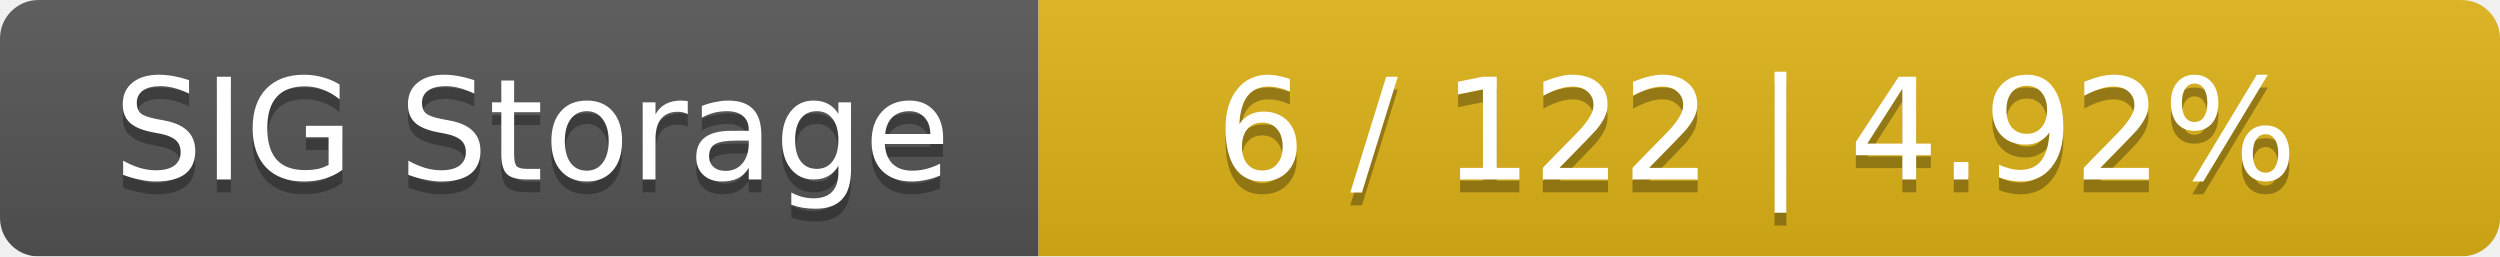
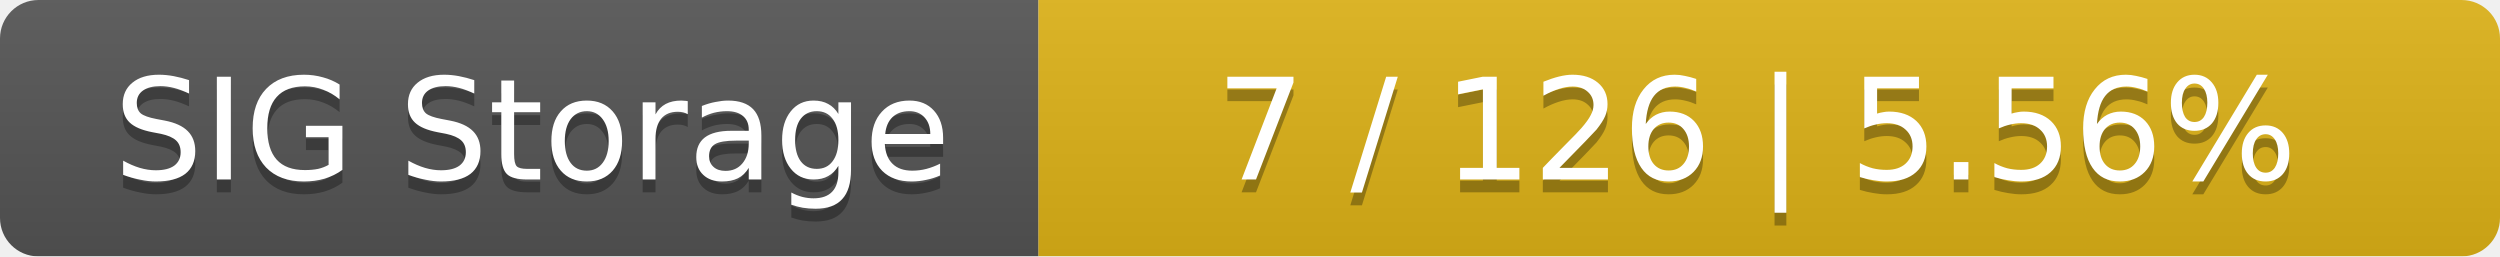
<svg xmlns="http://www.w3.org/2000/svg" width="195" height="20">
  <linearGradient id="smooth" x2="0" y2="100%">
    <stop offset="0" stop-color="#bbb" stop-opacity=".1" />
    <stop offset="1" stop-opacity=".1" />
  </linearGradient>
  <mask id="round">
    <rect width="195" height="20" rx="3" fill="#fff" />
  </mask>
  <g mask="url(#round)">
    <rect width="81" height="20" fill="#555" />
    <rect x="81" width="114" height="20" fill="#dfb317" />
    <rect width="195" height="20" fill="url(#smooth)" />
  </g>
  <g fill="#fff" text-anchor="middle" font-family="DejaVu Sans,Verdana,Geneva,sans-serif" font-size="11">
    <text x="41.5" y="15" fill="#010101" fill-opacity=".3">SIG Storage</text>
    <text x="41.5" y="14">SIG Storage</text>
-     <text x="137" y="15" fill="#010101" fill-opacity=".3">6 / 122    |    4.92%</text>
-     <text x="137" y="14">6 / 122    |    4.92%</text>
+     <text x="137" y="15" fill="#010101" fill-opacity=".3">7 / 126    |    5.56%</text>
+     <text x="137" y="14">7 / 126    |    5.56%</text>
  </g>
</svg>
